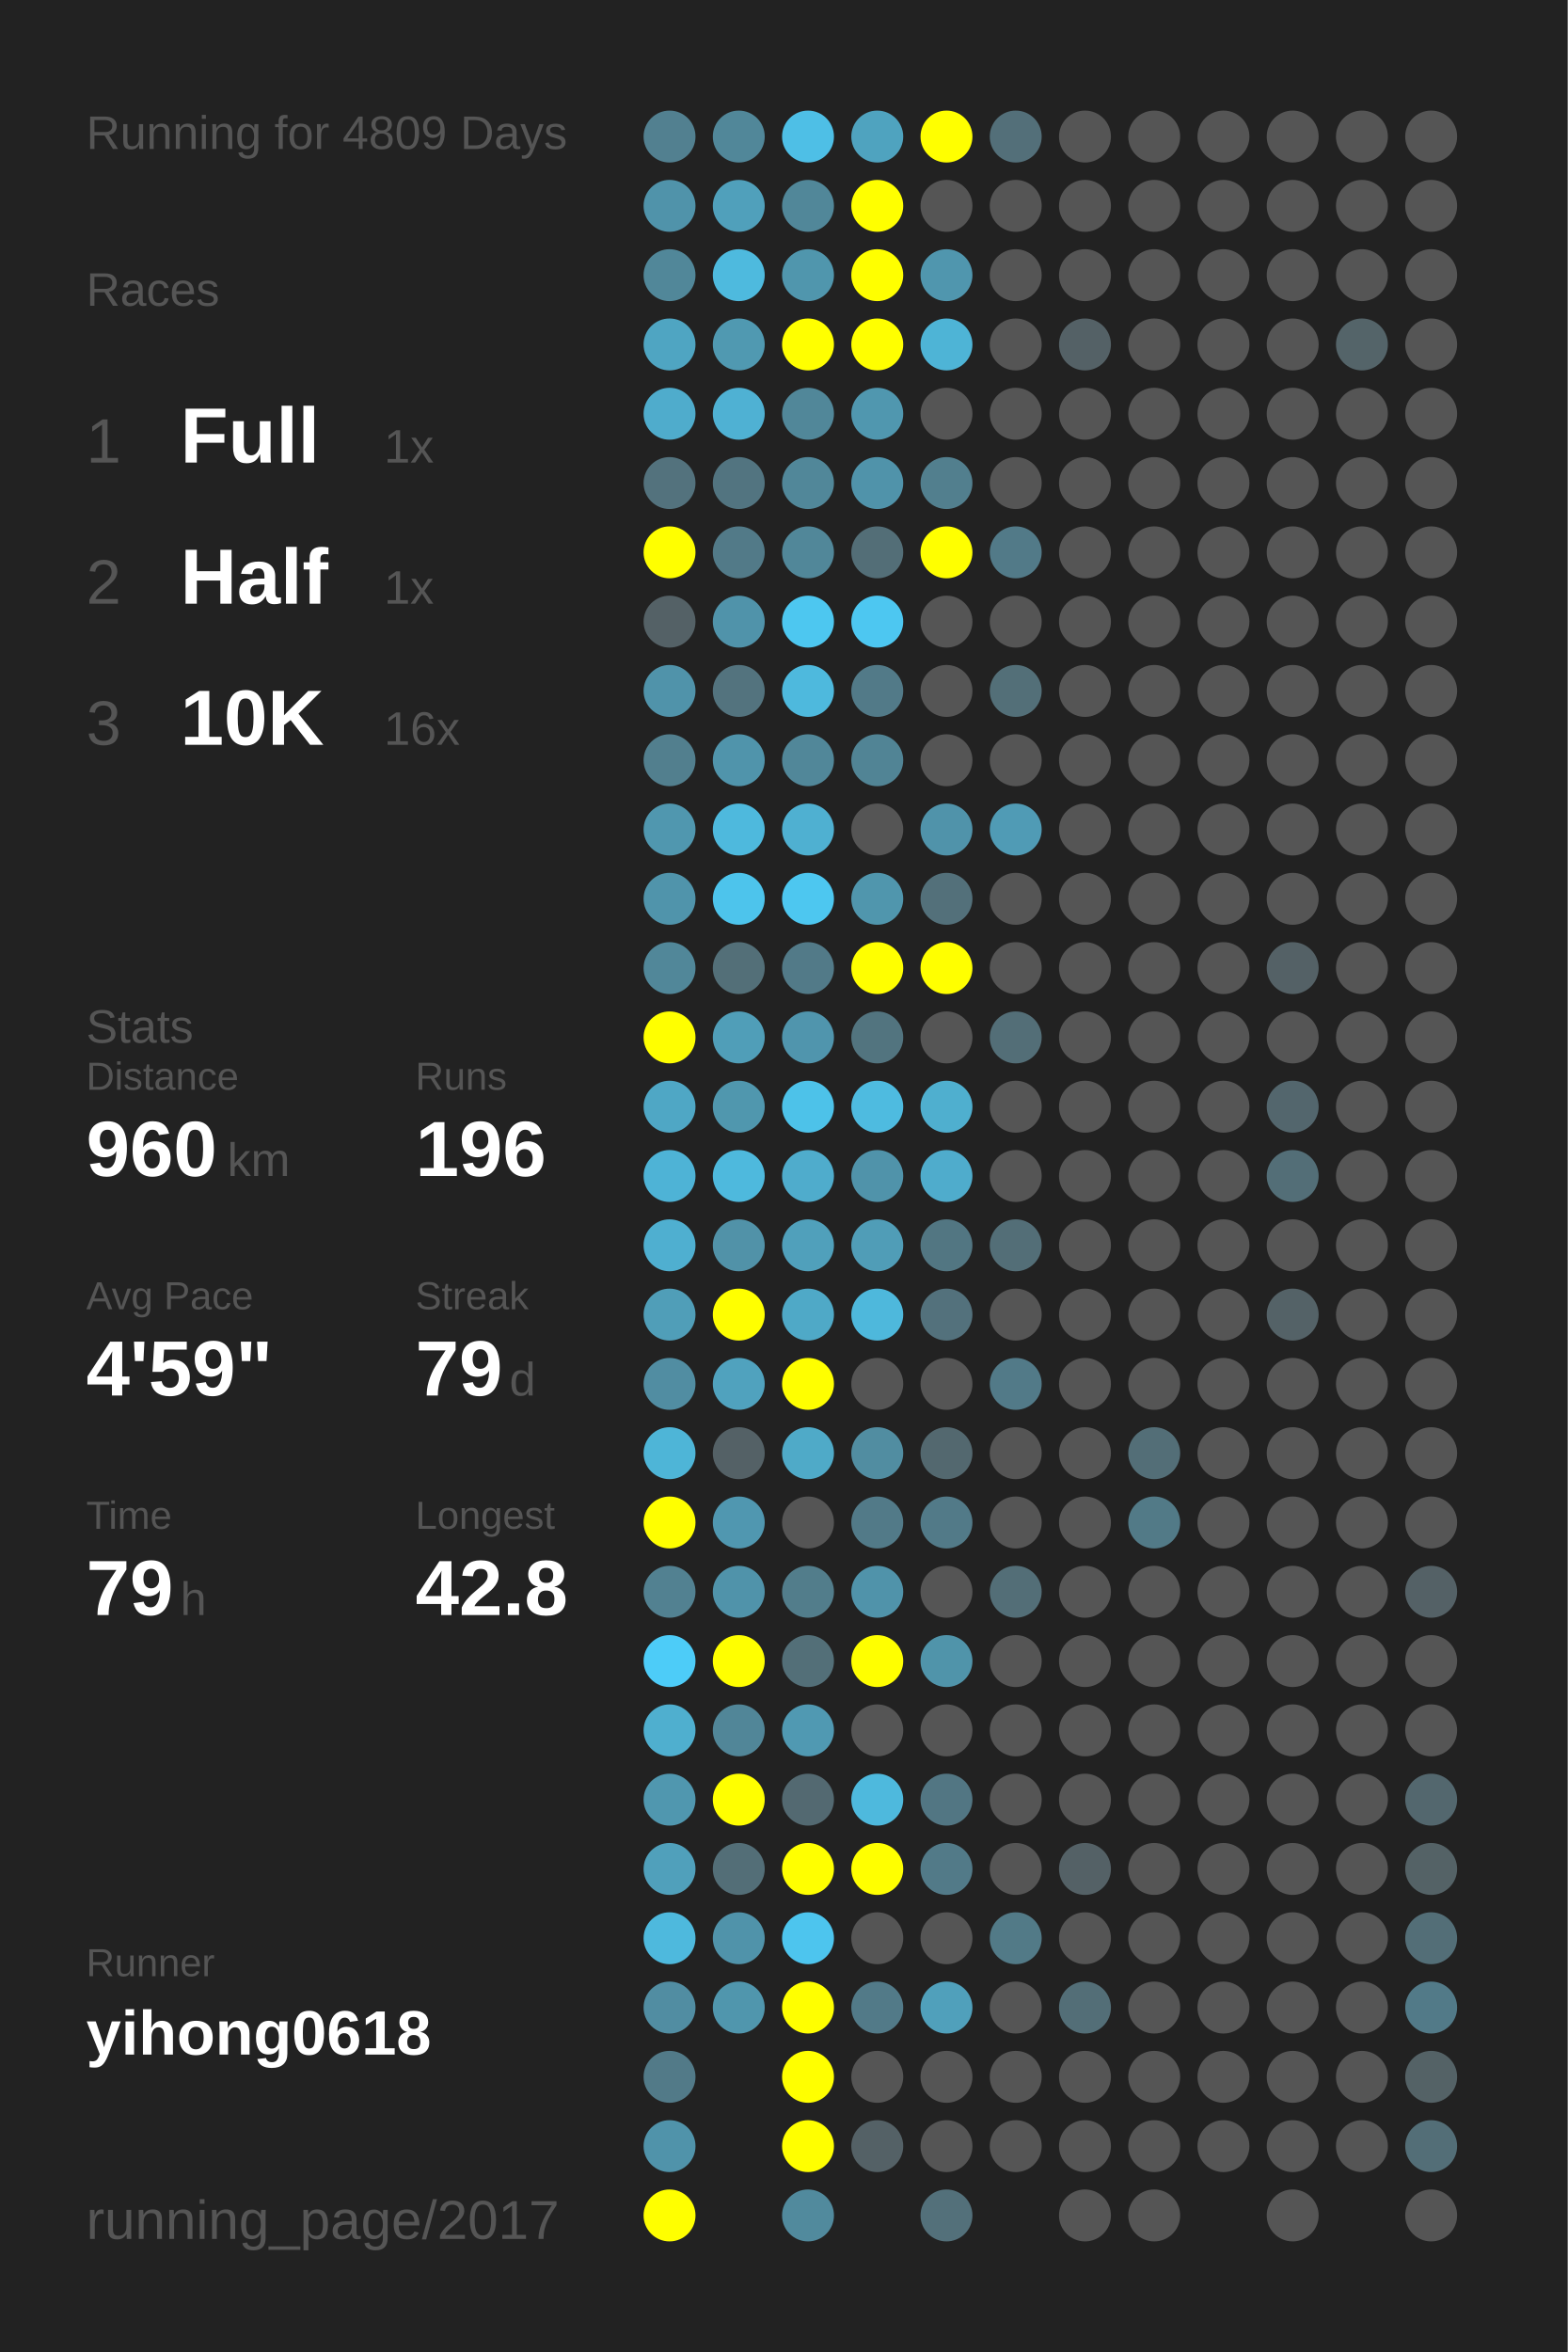
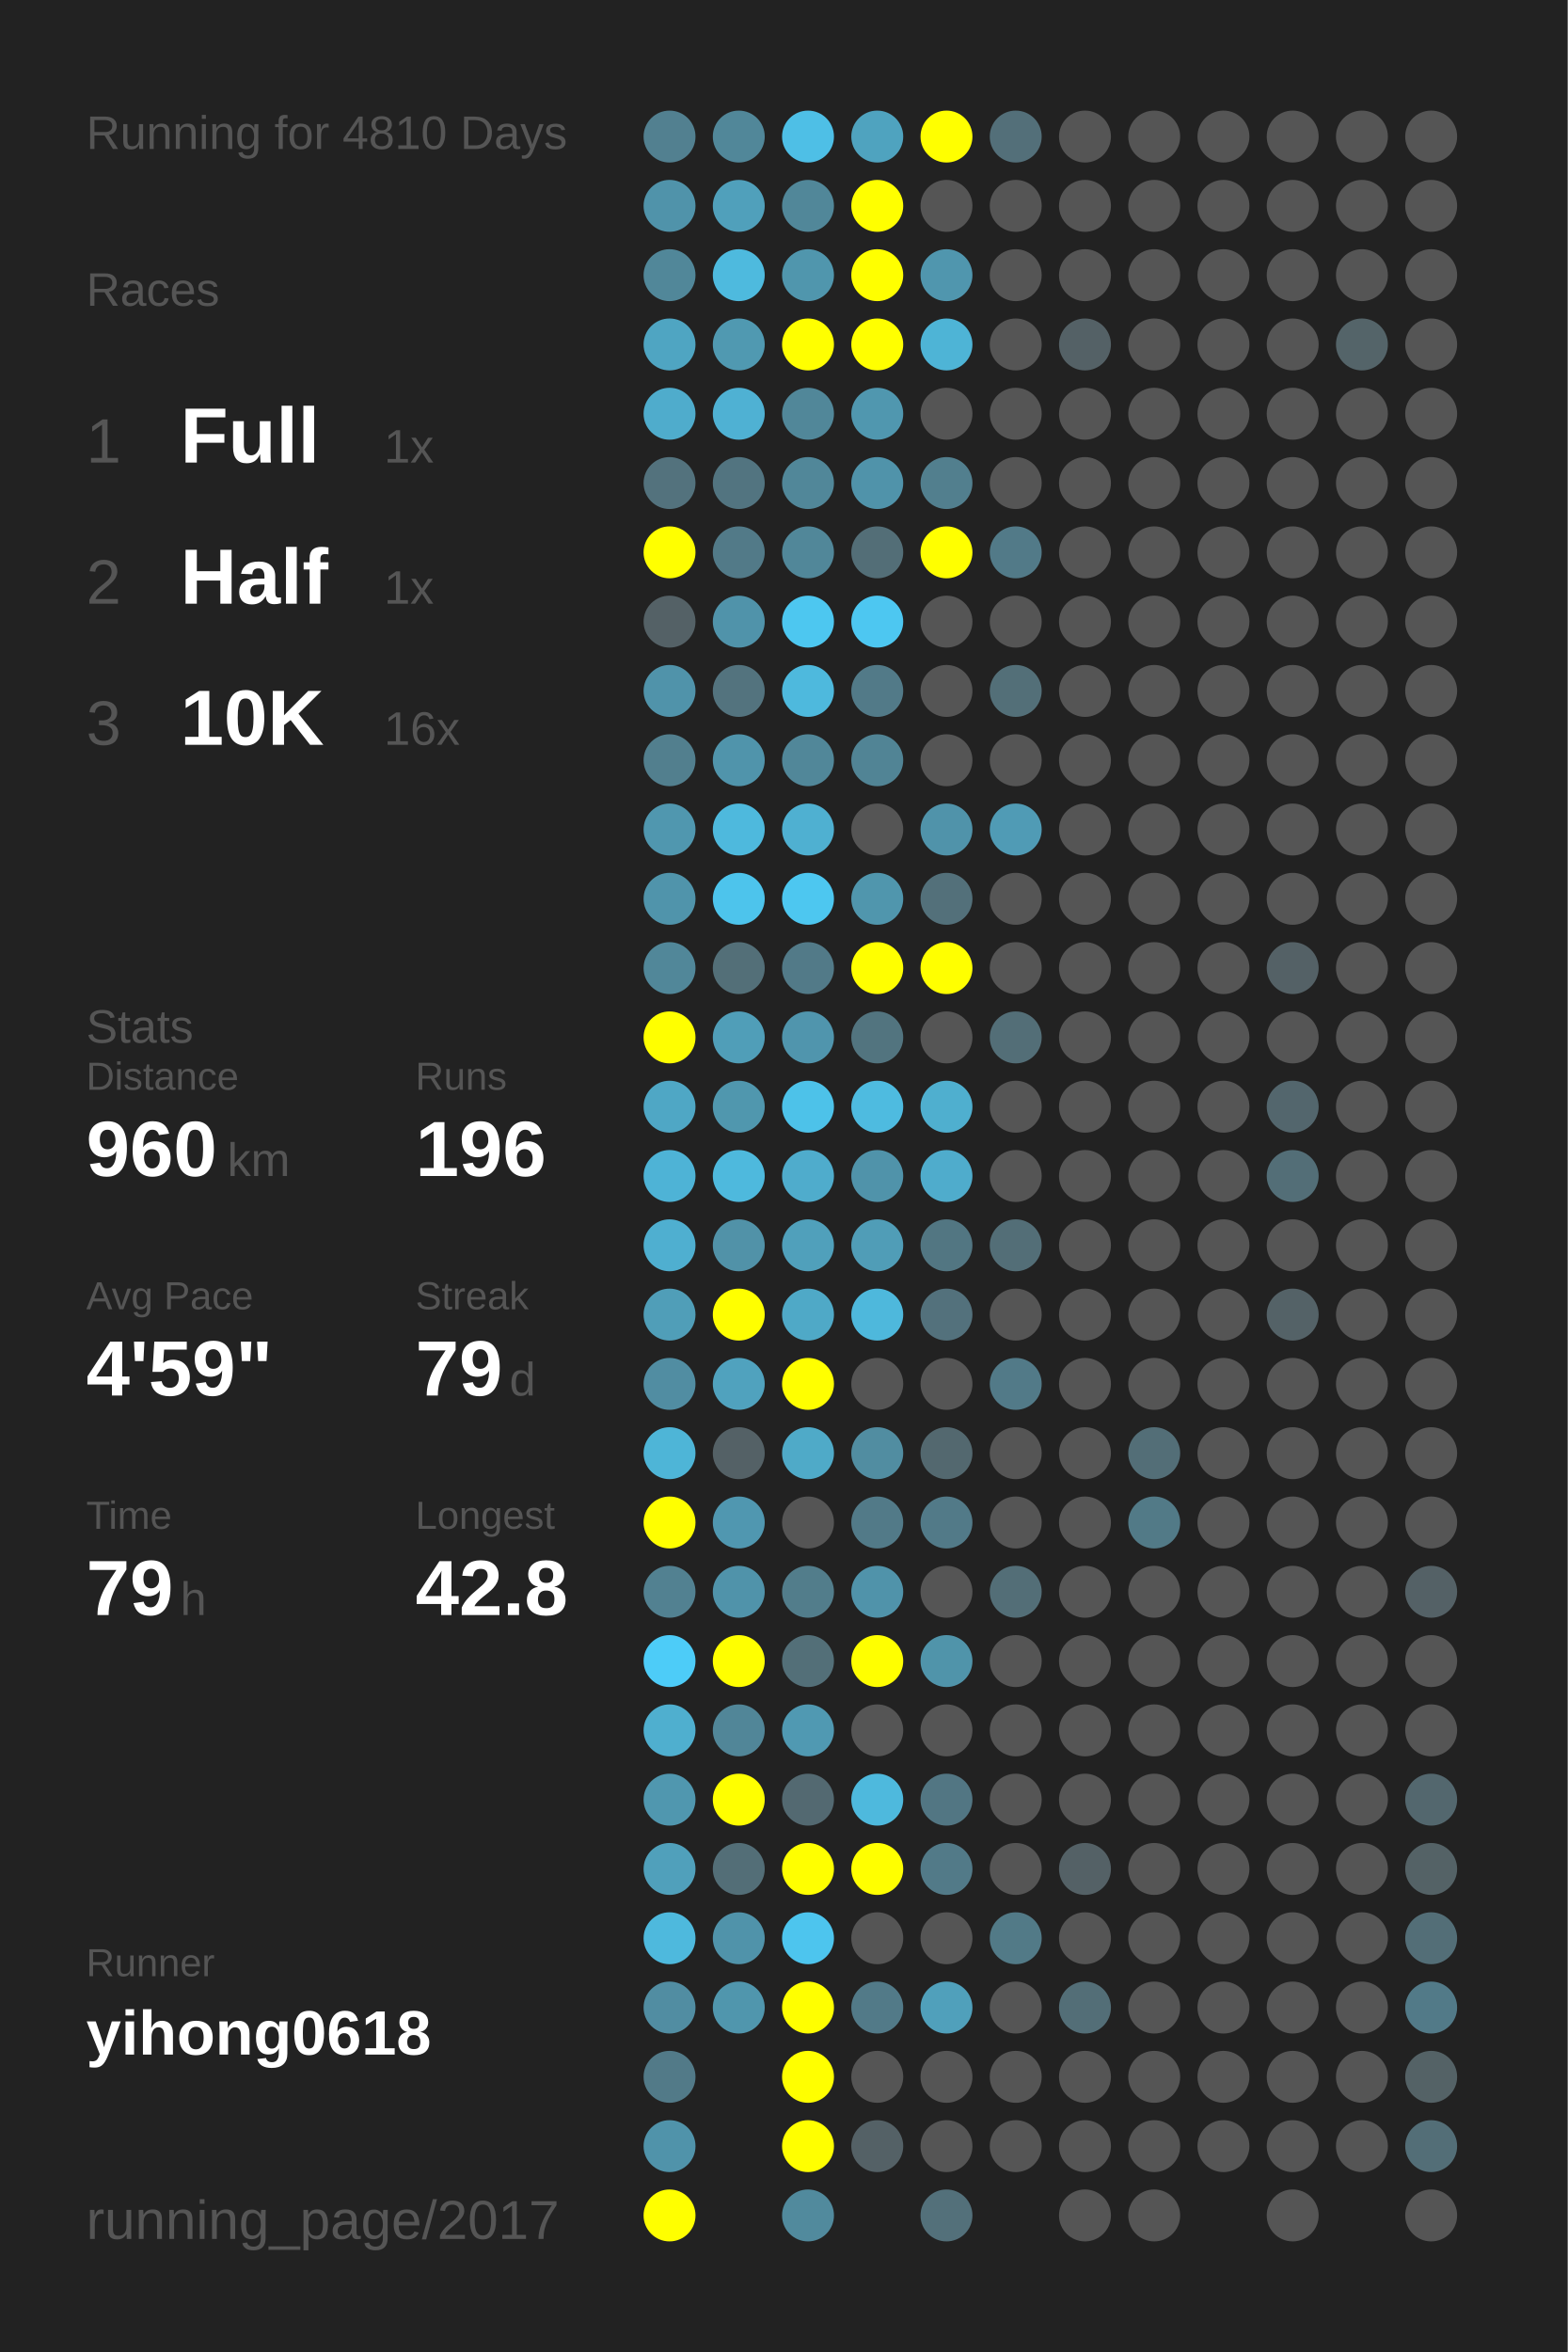
<svg xmlns="http://www.w3.org/2000/svg" baseProfile="full" height="300mm" version="1.1" viewBox="0,0,200,300" width="200mm">
  <defs />
  <rect fill="#222222" height="300" width="200" x="0" y="0" />
-   <text fill="#555555" style="font-size:6px; font-family:Arial;" x="11" y="19">Running for 4809 Days</text>
+   <text fill="#555555" style="font-size:6px; font-family:Arial;" x="11" y="19">Running for 4810 Days</text>
  <text fill="#555555" style="font-size:6px; font-family:Arial;" x="11" y="39">Races</text>
  <text fill="#555555" style="font-size:8px; font-family:Arial;" x="11" y="59">1</text>
  <text fill="#FFFFFF" style="font-size:10px; font-family:Arial; font-weight:bold;" x="23" y="59">Full</text>
  <text fill="#555555" style="font-size:6px; font-family:Arial;" x="49" y="59">1x</text>
  <text fill="#555555" style="font-size:8px; font-family:Arial;" x="11" y="77">2</text>
  <text fill="#FFFFFF" style="font-size:10px; font-family:Arial; font-weight:bold;" x="23" y="77">Half</text>
  <text fill="#555555" style="font-size:6px; font-family:Arial;" x="49" y="77">1x</text>
  <text fill="#555555" style="font-size:8px; font-family:Arial;" x="11" y="95">3</text>
  <text fill="#FFFFFF" style="font-size:10px; font-family:Arial; font-weight:bold;" x="23" y="95">10K</text>
  <text fill="#555555" style="font-size:6px; font-family:Arial;" x="49" y="95">16x</text>
  <text fill="#555555" style="font-size:6px; font-family:Arial;" x="11" y="133">Stats</text>
  <text fill="#555555" style="font-size:5px; font-family:Arial;" x="11" y="139">Distance</text>
  <text fill="#FFFFFF" style="font-size:10px; font-family:Arial; font-weight:bold;" x="11" y="150">960</text>
  <text fill="#555555" style="font-size:6px; font-family:Arial;" x="29" y="150">km</text>
  <text fill="#555555" style="font-size:5px; font-family:Arial;" x="53" y="139">Runs</text>
  <text fill="#FFFFFF" style="font-size:10px; font-family:Arial; font-weight:bold;" x="53" y="150">196</text>
  <text fill="#555555" style="font-size:5px; font-family:Arial;" x="11" y="167">Avg Pace</text>
  <text fill="#FFFFFF" style="font-size:10px; font-family:Arial; font-weight:bold;" x="11" y="178">4'59"</text>
  <text fill="#555555" style="font-size:5px; font-family:Arial;" x="53" y="167">Streak</text>
  <text fill="#FFFFFF" style="font-size:10px; font-family:Arial; font-weight:bold;" x="53" y="178">79</text>
  <text fill="#555555" style="font-size:6px; font-family:Arial;" x="65" y="178">d</text>
  <text fill="#555555" style="font-size:5px; font-family:Arial;" x="11" y="195">Time</text>
  <text fill="#FFFFFF" style="font-size:10px; font-family:Arial; font-weight:bold;" x="11" y="206">79</text>
  <text fill="#555555" style="font-size:6px; font-family:Arial;" x="23" y="206">h</text>
  <text fill="#555555" style="font-size:5px; font-family:Arial;" x="53" y="195">Longest</text>
  <text fill="#FFFFFF" style="font-size:10px; font-family:Arial; font-weight:bold;" x="53" y="206">42.8</text>
  <text fill="#555555" style="font-size:5px; font-family:Arial;" x="11" y="252.065">Runner</text>
  <text fill="#FFFFFF" style="font-size:8px; font-family:Arial; font-weight:bold;" x="11" y="262.065">yihong0618</text>
  <text fill="#555555" style="font-size:7px; font-family:Arial;" x="11" y="285.581">running_page/2017</text>
  <circle cx="85.417" cy="17.419" fill="#528090" r="3.312" />
  <circle cx="85.417" cy="26.258" fill="#5093aa" r="3.312" />
  <circle cx="85.417" cy="35.097" fill="#518799" r="3.312" />
  <circle cx="85.417" cy="43.935" fill="#4fa5c2" r="3.312" />
  <circle cx="85.417" cy="52.774" fill="#4faccc" r="3.312" />
  <circle cx="85.417" cy="61.613" fill="#53727d" r="3.312" />
  <circle cx="85.417" cy="70.452" fill="#FFFF00" r="3.312" />
  <circle cx="85.417" cy="79.29" fill="#546166" r="3.312" />
  <circle cx="85.417" cy="88.129" fill="#5093aa" r="3.312" />
  <circle cx="85.417" cy="96.968" fill="#527f8e" r="3.312" />
  <circle cx="85.417" cy="105.806" fill="#5097af" r="3.312" />
  <circle cx="85.417" cy="114.645" fill="#5094ab" r="3.312" />
  <circle cx="85.417" cy="123.484" fill="#518799" r="3.312" />
  <circle cx="85.417" cy="132.323" fill="#FFFF00" r="3.312" />
  <circle cx="85.417" cy="141.161" fill="#4fa7c5" r="3.312" />
  <circle cx="85.417" cy="150" fill="#4eb3d6" r="3.312" />
  <circle cx="85.417" cy="158.839" fill="#4fafd0" r="3.312" />
  <circle cx="85.417" cy="167.677" fill="#509eb8" r="3.312" />
  <circle cx="85.417" cy="176.516" fill="#518da2" r="3.312" />
  <circle cx="85.417" cy="185.355" fill="#4eb5d7" r="3.312" />
  <circle cx="85.417" cy="194.194" fill="#FFFF00" r="3.312" />
  <circle cx="85.417" cy="203.032" fill="#528191" r="3.312" />
  <circle cx="85.417" cy="211.871" fill="#4dccf8" r="3.312" />
  <circle cx="85.417" cy="220.71" fill="#4fafcf" r="3.312" />
  <circle cx="85.417" cy="229.548" fill="#5097af" r="3.312" />
  <circle cx="85.417" cy="238.387" fill="#50a0bb" r="3.312" />
  <circle cx="85.417" cy="247.226" fill="#4eb9dd" r="3.312" />
  <circle cx="85.417" cy="256.065" fill="#518da2" r="3.312" />
  <circle cx="85.417" cy="264.903" fill="#527a88" r="3.312" />
  <circle cx="85.417" cy="273.742" fill="#5093aa" r="3.312" />
  <circle cx="85.417" cy="282.581" fill="#FFFF00" r="3.312" />
  <circle cx="94.25" cy="17.419" fill="#518799" r="3.312" />
  <circle cx="94.25" cy="26.258" fill="#50a0bb" r="3.312" />
  <circle cx="94.25" cy="35.097" fill="#4ebade" r="3.312" />
  <circle cx="94.25" cy="43.935" fill="#5099b1" r="3.312" />
  <circle cx="94.25" cy="52.774" fill="#4fb1d3" r="3.312" />
  <circle cx="94.25" cy="61.613" fill="#527480" r="3.312" />
  <circle cx="94.25" cy="70.452" fill="#527a88" r="3.312" />
  <circle cx="94.25" cy="79.29" fill="#5093aa" r="3.312" />
  <circle cx="94.25" cy="88.129" fill="#53737e" r="3.312" />
  <circle cx="94.25" cy="96.968" fill="#5094ab" r="3.312" />
  <circle cx="94.25" cy="105.806" fill="#4eb9dd" r="3.312" />
  <circle cx="94.25" cy="114.645" fill="#4dc4ec" r="3.312" />
  <circle cx="94.25" cy="123.484" fill="#536f78" r="3.312" />
  <circle cx="94.25" cy="132.323" fill="#509eb8" r="3.312" />
  <circle cx="94.25" cy="141.161" fill="#5097ae" r="3.312" />
  <circle cx="94.25" cy="150" fill="#4eb9dd" r="3.312" />
  <circle cx="94.25" cy="158.839" fill="#5192a8" r="3.312" />
  <circle cx="94.25" cy="167.677" fill="#FFFF00" r="3.312" />
  <circle cx="94.25" cy="176.516" fill="#50a2be" r="3.312" />
  <circle cx="94.25" cy="185.355" fill="#546166" r="3.312" />
  <circle cx="94.25" cy="194.194" fill="#5097b0" r="3.312" />
  <circle cx="94.25" cy="203.032" fill="#5093aa" r="3.312" />
  <circle cx="94.25" cy="211.871" fill="#FFFF00" r="3.312" />
  <circle cx="94.25" cy="220.71" fill="#518698" r="3.312" />
  <circle cx="94.25" cy="229.548" fill="#FFFF00" r="3.312" />
  <circle cx="94.25" cy="238.387" fill="#536e77" r="3.312" />
  <circle cx="94.25" cy="247.226" fill="#5093aa" r="3.312" />
  <circle cx="94.25" cy="256.065" fill="#5096ad" r="3.312" />
  <circle cx="103.083" cy="17.419" fill="#4ebfe6" r="3.312" />
  <circle cx="103.083" cy="26.258" fill="#518799" r="3.312" />
  <circle cx="103.083" cy="35.097" fill="#5096ad" r="3.312" />
  <circle cx="103.083" cy="43.935" fill="#FFFF00" r="3.312" />
  <circle cx="103.083" cy="52.774" fill="#518799" r="3.312" />
  <circle cx="103.083" cy="61.613" fill="#518799" r="3.312" />
  <circle cx="103.083" cy="70.452" fill="#518799" r="3.312" />
  <circle cx="103.083" cy="79.29" fill="#4dc7f0" r="3.312" />
  <circle cx="103.083" cy="88.129" fill="#4eb9dd" r="3.312" />
  <circle cx="103.083" cy="96.968" fill="#518799" r="3.312" />
  <circle cx="103.083" cy="105.806" fill="#4fb0d1" r="3.312" />
  <circle cx="103.083" cy="114.645" fill="#4dc7f0" r="3.312" />
  <circle cx="103.083" cy="123.484" fill="#527a88" r="3.312" />
  <circle cx="103.083" cy="132.323" fill="#5095ad" r="3.312" />
  <circle cx="103.083" cy="141.161" fill="#4dc2e9" r="3.312" />
  <circle cx="103.083" cy="150" fill="#4faccc" r="3.312" />
  <circle cx="103.083" cy="158.839" fill="#50a0bb" r="3.312" />
  <circle cx="103.083" cy="167.677" fill="#4fa9c7" r="3.312" />
  <circle cx="103.083" cy="176.516" fill="#FFFF00" r="3.312" />
  <circle cx="103.083" cy="185.355" fill="#4faac8" r="3.312" />
  <circle cx="103.083" cy="194.194" fill="#555555" r="3.312" />
  <circle cx="103.083" cy="203.032" fill="#527d8b" r="3.312" />
  <circle cx="103.083" cy="211.871" fill="#536f78" r="3.312" />
  <circle cx="103.083" cy="220.71" fill="#5099b2" r="3.312" />
  <circle cx="103.083" cy="229.548" fill="#536971" r="3.312" />
  <circle cx="103.083" cy="238.387" fill="#FFFF00" r="3.312" />
  <circle cx="103.083" cy="247.226" fill="#4dc5ee" r="3.312" />
  <circle cx="103.083" cy="256.065" fill="#FFFF00" r="3.312" />
  <circle cx="103.083" cy="264.903" fill="#FFFF00" r="3.312" />
  <circle cx="103.083" cy="273.742" fill="#FFFF00" r="3.312" />
  <circle cx="103.083" cy="282.581" fill="#518a9d" r="3.312" />
  <circle cx="111.917" cy="17.419" fill="#4fa3bf" r="3.312" />
  <circle cx="111.917" cy="26.258" fill="#FFFF00" r="3.312" />
  <circle cx="111.917" cy="35.097" fill="#FFFF00" r="3.312" />
  <circle cx="111.917" cy="43.935" fill="#FFFF00" r="3.312" />
  <circle cx="111.917" cy="52.774" fill="#5097af" r="3.312" />
  <circle cx="111.917" cy="61.613" fill="#5093aa" r="3.312" />
  <circle cx="111.917" cy="70.452" fill="#536e77" r="3.312" />
  <circle cx="111.917" cy="79.29" fill="#4dc7f1" r="3.312" />
  <circle cx="111.917" cy="88.129" fill="#527a88" r="3.312" />
  <circle cx="111.917" cy="96.968" fill="#518495" r="3.312" />
  <circle cx="111.917" cy="105.806" fill="#555555" r="3.312" />
  <circle cx="111.917" cy="114.645" fill="#5096ad" r="3.312" />
  <circle cx="111.917" cy="123.484" fill="#FFFF00" r="3.312" />
  <circle cx="111.917" cy="132.323" fill="#52747f" r="3.312" />
  <circle cx="111.917" cy="141.161" fill="#4ebbe0" r="3.312" />
  <circle cx="111.917" cy="150" fill="#5093aa" r="3.312" />
  <circle cx="111.917" cy="158.839" fill="#509db7" r="3.312" />
  <circle cx="111.917" cy="167.677" fill="#4eb8dc" r="3.312" />
  <circle cx="111.917" cy="176.516" fill="#555555" r="3.312" />
  <circle cx="111.917" cy="185.355" fill="#518da1" r="3.312" />
  <circle cx="111.917" cy="194.194" fill="#527a88" r="3.312" />
  <circle cx="111.917" cy="203.032" fill="#5093aa" r="3.312" />
  <circle cx="111.917" cy="211.871" fill="#FFFF00" r="3.312" />
  <circle cx="111.917" cy="220.71" fill="#555555" r="3.312" />
  <circle cx="111.917" cy="229.548" fill="#4eb9dd" r="3.312" />
  <circle cx="111.917" cy="238.387" fill="#FFFF00" r="3.312" />
  <circle cx="111.917" cy="247.226" fill="#555555" r="3.312" />
  <circle cx="111.917" cy="256.065" fill="#527a88" r="3.312" />
  <circle cx="111.917" cy="264.903" fill="#555555" r="3.312" />
  <circle cx="111.917" cy="273.742" fill="#546166" r="3.312" />
  <circle cx="120.75" cy="17.419" fill="#FFFF00" r="3.312" />
  <circle cx="120.75" cy="26.258" fill="#555555" r="3.312" />
  <circle cx="120.75" cy="35.097" fill="#5096ae" r="3.312" />
  <circle cx="120.75" cy="43.935" fill="#4eb4d6" r="3.312" />
  <circle cx="120.75" cy="52.774" fill="#555555" r="3.312" />
  <circle cx="120.75" cy="61.613" fill="#527f8e" r="3.312" />
  <circle cx="120.75" cy="70.452" fill="#FFFF00" r="3.312" />
  <circle cx="120.75" cy="79.29" fill="#555555" r="3.312" />
  <circle cx="120.75" cy="88.129" fill="#555555" r="3.312" />
  <circle cx="120.75" cy="96.968" fill="#555555" r="3.312" />
  <circle cx="120.75" cy="105.806" fill="#5093aa" r="3.312" />
  <circle cx="120.75" cy="114.645" fill="#53707a" r="3.312" />
  <circle cx="120.75" cy="123.484" fill="#FFFF00" r="3.312" />
  <circle cx="120.75" cy="132.323" fill="#555555" r="3.312" />
  <circle cx="120.75" cy="141.161" fill="#4fafcf" r="3.312" />
  <circle cx="120.75" cy="150" fill="#4faccc" r="3.312" />
  <circle cx="120.75" cy="158.839" fill="#527682" r="3.312" />
  <circle cx="120.75" cy="167.677" fill="#53717c" r="3.312" />
  <circle cx="120.75" cy="176.516" fill="#555555" r="3.312" />
  <circle cx="120.75" cy="185.355" fill="#53686f" r="3.312" />
  <circle cx="120.75" cy="194.194" fill="#527a88" r="3.312" />
  <circle cx="120.75" cy="203.032" fill="#555555" r="3.312" />
  <circle cx="120.75" cy="211.871" fill="#5094aa" r="3.312" />
  <circle cx="120.75" cy="220.71" fill="#555555" r="3.312" />
  <circle cx="120.75" cy="229.548" fill="#527683" r="3.312" />
  <circle cx="120.75" cy="238.387" fill="#527a88" r="3.312" />
  <circle cx="120.75" cy="247.226" fill="#555555" r="3.312" />
  <circle cx="120.75" cy="256.065" fill="#50a0bb" r="3.312" />
  <circle cx="120.75" cy="264.903" fill="#555555" r="3.312" />
  <circle cx="120.75" cy="273.742" fill="#555555" r="3.312" />
  <circle cx="120.75" cy="282.581" fill="#53707a" r="3.312" />
  <circle cx="129.583" cy="17.419" fill="#536f79" r="3.312" />
  <circle cx="129.583" cy="26.258" fill="#555555" r="3.312" />
  <circle cx="129.583" cy="35.097" fill="#555555" r="3.312" />
  <circle cx="129.583" cy="43.935" fill="#555555" r="3.312" />
  <circle cx="129.583" cy="52.774" fill="#555555" r="3.312" />
  <circle cx="129.583" cy="61.613" fill="#555555" r="3.312" />
  <circle cx="129.583" cy="70.452" fill="#527a88" r="3.312" />
  <circle cx="129.583" cy="79.29" fill="#555555" r="3.312" />
  <circle cx="129.583" cy="88.129" fill="#536f78" r="3.312" />
  <circle cx="129.583" cy="96.968" fill="#555555" r="3.312" />
  <circle cx="129.583" cy="105.806" fill="#509bb5" r="3.312" />
  <circle cx="129.583" cy="114.645" fill="#555555" r="3.312" />
  <circle cx="129.583" cy="123.484" fill="#555555" r="3.312" />
  <circle cx="129.583" cy="132.323" fill="#536e77" r="3.312" />
  <circle cx="129.583" cy="141.161" fill="#555555" r="3.312" />
  <circle cx="129.583" cy="150" fill="#555555" r="3.312" />
  <circle cx="129.583" cy="158.839" fill="#536e77" r="3.312" />
  <circle cx="129.583" cy="167.677" fill="#555555" r="3.312" />
  <circle cx="129.583" cy="176.516" fill="#527a88" r="3.312" />
  <circle cx="129.583" cy="185.355" fill="#555555" r="3.312" />
  <circle cx="129.583" cy="194.194" fill="#555555" r="3.312" />
  <circle cx="129.583" cy="203.032" fill="#536e77" r="3.312" />
  <circle cx="129.583" cy="211.871" fill="#555555" r="3.312" />
  <circle cx="129.583" cy="220.71" fill="#555555" r="3.312" />
  <circle cx="129.583" cy="229.548" fill="#555555" r="3.312" />
  <circle cx="129.583" cy="238.387" fill="#555555" r="3.312" />
  <circle cx="129.583" cy="247.226" fill="#527a87" r="3.312" />
  <circle cx="129.583" cy="256.065" fill="#555555" r="3.312" />
  <circle cx="129.583" cy="264.903" fill="#555555" r="3.312" />
  <circle cx="129.583" cy="273.742" fill="#555555" r="3.312" />
  <circle cx="138.417" cy="17.419" fill="#555555" r="3.312" />
  <circle cx="138.417" cy="26.258" fill="#555555" r="3.312" />
  <circle cx="138.417" cy="35.097" fill="#555555" r="3.312" />
  <circle cx="138.417" cy="43.935" fill="#546166" r="3.312" />
  <circle cx="138.417" cy="52.774" fill="#555555" r="3.312" />
  <circle cx="138.417" cy="61.613" fill="#555555" r="3.312" />
  <circle cx="138.417" cy="70.452" fill="#555555" r="3.312" />
  <circle cx="138.417" cy="79.29" fill="#555555" r="3.312" />
  <circle cx="138.417" cy="88.129" fill="#555555" r="3.312" />
  <circle cx="138.417" cy="96.968" fill="#555555" r="3.312" />
  <circle cx="138.417" cy="105.806" fill="#555555" r="3.312" />
  <circle cx="138.417" cy="114.645" fill="#555555" r="3.312" />
  <circle cx="138.417" cy="123.484" fill="#555555" r="3.312" />
  <circle cx="138.417" cy="132.323" fill="#555555" r="3.312" />
  <circle cx="138.417" cy="141.161" fill="#555555" r="3.312" />
  <circle cx="138.417" cy="150" fill="#555555" r="3.312" />
  <circle cx="138.417" cy="158.839" fill="#555555" r="3.312" />
  <circle cx="138.417" cy="167.677" fill="#555555" r="3.312" />
  <circle cx="138.417" cy="176.516" fill="#555555" r="3.312" />
  <circle cx="138.417" cy="185.355" fill="#555555" r="3.312" />
  <circle cx="138.417" cy="194.194" fill="#555555" r="3.312" />
  <circle cx="138.417" cy="203.032" fill="#555555" r="3.312" />
  <circle cx="138.417" cy="211.871" fill="#555555" r="3.312" />
  <circle cx="138.417" cy="220.71" fill="#555555" r="3.312" />
  <circle cx="138.417" cy="229.548" fill="#555555" r="3.312" />
  <circle cx="138.417" cy="238.387" fill="#546166" r="3.312" />
  <circle cx="138.417" cy="247.226" fill="#555555" r="3.312" />
  <circle cx="138.417" cy="256.065" fill="#536e77" r="3.312" />
  <circle cx="138.417" cy="264.903" fill="#555555" r="3.312" />
  <circle cx="138.417" cy="273.742" fill="#555555" r="3.312" />
  <circle cx="138.417" cy="282.581" fill="#555555" r="3.312" />
  <circle cx="147.25" cy="17.419" fill="#555555" r="3.312" />
  <circle cx="147.25" cy="26.258" fill="#555555" r="3.312" />
  <circle cx="147.25" cy="35.097" fill="#555555" r="3.312" />
  <circle cx="147.25" cy="43.935" fill="#555555" r="3.312" />
  <circle cx="147.25" cy="52.774" fill="#555555" r="3.312" />
  <circle cx="147.25" cy="61.613" fill="#555555" r="3.312" />
  <circle cx="147.25" cy="70.452" fill="#555555" r="3.312" />
  <circle cx="147.25" cy="79.29" fill="#555555" r="3.312" />
  <circle cx="147.25" cy="88.129" fill="#555555" r="3.312" />
  <circle cx="147.25" cy="96.968" fill="#555555" r="3.312" />
  <circle cx="147.25" cy="105.806" fill="#555555" r="3.312" />
  <circle cx="147.25" cy="114.645" fill="#555555" r="3.312" />
  <circle cx="147.25" cy="123.484" fill="#555555" r="3.312" />
  <circle cx="147.25" cy="132.323" fill="#555555" r="3.312" />
  <circle cx="147.25" cy="141.161" fill="#555555" r="3.312" />
  <circle cx="147.25" cy="150" fill="#555555" r="3.312" />
  <circle cx="147.25" cy="158.839" fill="#555555" r="3.312" />
  <circle cx="147.25" cy="167.677" fill="#555555" r="3.312" />
  <circle cx="147.25" cy="176.516" fill="#555555" r="3.312" />
  <circle cx="147.25" cy="185.355" fill="#536e77" r="3.312" />
  <circle cx="147.25" cy="194.194" fill="#527a87" r="3.312" />
  <circle cx="147.25" cy="203.032" fill="#555555" r="3.312" />
  <circle cx="147.25" cy="211.871" fill="#555555" r="3.312" />
  <circle cx="147.25" cy="220.71" fill="#555555" r="3.312" />
  <circle cx="147.25" cy="229.548" fill="#555555" r="3.312" />
  <circle cx="147.25" cy="238.387" fill="#555555" r="3.312" />
  <circle cx="147.25" cy="247.226" fill="#555555" r="3.312" />
  <circle cx="147.25" cy="256.065" fill="#555555" r="3.312" />
  <circle cx="147.25" cy="264.903" fill="#555555" r="3.312" />
  <circle cx="147.25" cy="273.742" fill="#555555" r="3.312" />
  <circle cx="147.25" cy="282.581" fill="#555555" r="3.312" />
  <circle cx="156.083" cy="17.419" fill="#555555" r="3.312" />
  <circle cx="156.083" cy="26.258" fill="#555555" r="3.312" />
  <circle cx="156.083" cy="35.097" fill="#555555" r="3.312" />
  <circle cx="156.083" cy="43.935" fill="#555555" r="3.312" />
  <circle cx="156.083" cy="52.774" fill="#555555" r="3.312" />
  <circle cx="156.083" cy="61.613" fill="#555555" r="3.312" />
  <circle cx="156.083" cy="70.452" fill="#555555" r="3.312" />
  <circle cx="156.083" cy="79.29" fill="#555555" r="3.312" />
  <circle cx="156.083" cy="88.129" fill="#555555" r="3.312" />
  <circle cx="156.083" cy="96.968" fill="#555555" r="3.312" />
  <circle cx="156.083" cy="105.806" fill="#555555" r="3.312" />
  <circle cx="156.083" cy="114.645" fill="#555555" r="3.312" />
  <circle cx="156.083" cy="123.484" fill="#555555" r="3.312" />
  <circle cx="156.083" cy="132.323" fill="#555555" r="3.312" />
  <circle cx="156.083" cy="141.161" fill="#555555" r="3.312" />
  <circle cx="156.083" cy="150" fill="#555555" r="3.312" />
  <circle cx="156.083" cy="158.839" fill="#555555" r="3.312" />
  <circle cx="156.083" cy="167.677" fill="#555555" r="3.312" />
  <circle cx="156.083" cy="176.516" fill="#555555" r="3.312" />
  <circle cx="156.083" cy="185.355" fill="#555555" r="3.312" />
  <circle cx="156.083" cy="194.194" fill="#555555" r="3.312" />
  <circle cx="156.083" cy="203.032" fill="#555555" r="3.312" />
  <circle cx="156.083" cy="211.871" fill="#555555" r="3.312" />
  <circle cx="156.083" cy="220.71" fill="#555555" r="3.312" />
  <circle cx="156.083" cy="229.548" fill="#555555" r="3.312" />
  <circle cx="156.083" cy="238.387" fill="#555555" r="3.312" />
  <circle cx="156.083" cy="247.226" fill="#555555" r="3.312" />
  <circle cx="156.083" cy="256.065" fill="#555555" r="3.312" />
  <circle cx="156.083" cy="264.903" fill="#555555" r="3.312" />
  <circle cx="156.083" cy="273.742" fill="#555555" r="3.312" />
  <circle cx="164.917" cy="17.419" fill="#555555" r="3.312" />
  <circle cx="164.917" cy="26.258" fill="#555555" r="3.312" />
  <circle cx="164.917" cy="35.097" fill="#555555" r="3.312" />
  <circle cx="164.917" cy="43.935" fill="#555555" r="3.312" />
  <circle cx="164.917" cy="52.774" fill="#555555" r="3.312" />
  <circle cx="164.917" cy="61.613" fill="#555555" r="3.312" />
  <circle cx="164.917" cy="70.452" fill="#555555" r="3.312" />
  <circle cx="164.917" cy="79.29" fill="#555555" r="3.312" />
  <circle cx="164.917" cy="88.129" fill="#555555" r="3.312" />
  <circle cx="164.917" cy="96.968" fill="#555555" r="3.312" />
  <circle cx="164.917" cy="105.806" fill="#555555" r="3.312" />
  <circle cx="164.917" cy="114.645" fill="#555555" r="3.312" />
  <circle cx="164.917" cy="123.484" fill="#546166" r="3.312" />
  <circle cx="164.917" cy="132.323" fill="#555555" r="3.312" />
  <circle cx="164.917" cy="141.161" fill="#53666d" r="3.312" />
  <circle cx="164.917" cy="150" fill="#536e77" r="3.312" />
  <circle cx="164.917" cy="158.839" fill="#555555" r="3.312" />
  <circle cx="164.917" cy="167.677" fill="#546267" r="3.312" />
  <circle cx="164.917" cy="176.516" fill="#555555" r="3.312" />
  <circle cx="164.917" cy="185.355" fill="#555555" r="3.312" />
  <circle cx="164.917" cy="194.194" fill="#555555" r="3.312" />
  <circle cx="164.917" cy="203.032" fill="#555555" r="3.312" />
  <circle cx="164.917" cy="211.871" fill="#555555" r="3.312" />
  <circle cx="164.917" cy="220.71" fill="#555555" r="3.312" />
  <circle cx="164.917" cy="229.548" fill="#555555" r="3.312" />
  <circle cx="164.917" cy="238.387" fill="#555555" r="3.312" />
  <circle cx="164.917" cy="247.226" fill="#555555" r="3.312" />
  <circle cx="164.917" cy="256.065" fill="#555555" r="3.312" />
  <circle cx="164.917" cy="264.903" fill="#555555" r="3.312" />
  <circle cx="164.917" cy="273.742" fill="#555555" r="3.312" />
  <circle cx="164.917" cy="282.581" fill="#555555" r="3.312" />
  <circle cx="173.75" cy="17.419" fill="#555555" r="3.312" />
  <circle cx="173.75" cy="26.258" fill="#555555" r="3.312" />
  <circle cx="173.75" cy="35.097" fill="#555555" r="3.312" />
  <circle cx="173.75" cy="43.935" fill="#546469" r="3.312" />
  <circle cx="173.75" cy="52.774" fill="#555555" r="3.312" />
  <circle cx="173.75" cy="61.613" fill="#555555" r="3.312" />
  <circle cx="173.75" cy="70.452" fill="#555555" r="3.312" />
  <circle cx="173.75" cy="79.29" fill="#555555" r="3.312" />
  <circle cx="173.75" cy="88.129" fill="#555555" r="3.312" />
  <circle cx="173.75" cy="96.968" fill="#555555" r="3.312" />
  <circle cx="173.75" cy="105.806" fill="#555555" r="3.312" />
  <circle cx="173.75" cy="114.645" fill="#555555" r="3.312" />
  <circle cx="173.75" cy="123.484" fill="#555555" r="3.312" />
  <circle cx="173.75" cy="132.323" fill="#555555" r="3.312" />
  <circle cx="173.75" cy="141.161" fill="#555555" r="3.312" />
  <circle cx="173.75" cy="150" fill="#555555" r="3.312" />
  <circle cx="173.75" cy="158.839" fill="#555555" r="3.312" />
  <circle cx="173.75" cy="167.677" fill="#555555" r="3.312" />
  <circle cx="173.75" cy="176.516" fill="#555555" r="3.312" />
  <circle cx="173.75" cy="185.355" fill="#555555" r="3.312" />
  <circle cx="173.75" cy="194.194" fill="#555555" r="3.312" />
  <circle cx="173.75" cy="203.032" fill="#555555" r="3.312" />
  <circle cx="173.75" cy="211.871" fill="#555555" r="3.312" />
  <circle cx="173.75" cy="220.71" fill="#555555" r="3.312" />
  <circle cx="173.75" cy="229.548" fill="#555555" r="3.312" />
  <circle cx="173.75" cy="238.387" fill="#555555" r="3.312" />
  <circle cx="173.75" cy="247.226" fill="#555555" r="3.312" />
  <circle cx="173.75" cy="256.065" fill="#555555" r="3.312" />
  <circle cx="173.75" cy="264.903" fill="#555555" r="3.312" />
  <circle cx="173.75" cy="273.742" fill="#555555" r="3.312" />
  <circle cx="182.583" cy="17.419" fill="#555555" r="3.312" />
  <circle cx="182.583" cy="26.258" fill="#555555" r="3.312" />
  <circle cx="182.583" cy="35.097" fill="#555555" r="3.312" />
  <circle cx="182.583" cy="43.935" fill="#555555" r="3.312" />
  <circle cx="182.583" cy="52.774" fill="#555555" r="3.312" />
  <circle cx="182.583" cy="61.613" fill="#555555" r="3.312" />
  <circle cx="182.583" cy="70.452" fill="#555555" r="3.312" />
  <circle cx="182.583" cy="79.29" fill="#555555" r="3.312" />
  <circle cx="182.583" cy="88.129" fill="#555555" r="3.312" />
  <circle cx="182.583" cy="96.968" fill="#555555" r="3.312" />
  <circle cx="182.583" cy="105.806" fill="#555555" r="3.312" />
  <circle cx="182.583" cy="114.645" fill="#555555" r="3.312" />
  <circle cx="182.583" cy="123.484" fill="#555555" r="3.312" />
  <circle cx="182.583" cy="132.323" fill="#555555" r="3.312" />
  <circle cx="182.583" cy="141.161" fill="#555555" r="3.312" />
  <circle cx="182.583" cy="150" fill="#555555" r="3.312" />
  <circle cx="182.583" cy="158.839" fill="#555555" r="3.312" />
  <circle cx="182.583" cy="167.677" fill="#555555" r="3.312" />
  <circle cx="182.583" cy="176.516" fill="#555555" r="3.312" />
  <circle cx="182.583" cy="185.355" fill="#555555" r="3.312" />
  <circle cx="182.583" cy="194.194" fill="#555555" r="3.312" />
  <circle cx="182.583" cy="203.032" fill="#546166" r="3.312" />
  <circle cx="182.583" cy="211.871" fill="#555555" r="3.312" />
  <circle cx="182.583" cy="220.71" fill="#555555" r="3.312" />
  <circle cx="182.583" cy="229.548" fill="#53676e" r="3.312" />
  <circle cx="182.583" cy="238.387" fill="#546266" r="3.312" />
  <circle cx="182.583" cy="247.226" fill="#536e77" r="3.312" />
  <circle cx="182.583" cy="256.065" fill="#527a88" r="3.312" />
  <circle cx="182.583" cy="264.903" fill="#546266" r="3.312" />
  <circle cx="182.583" cy="273.742" fill="#536e77" r="3.312" />
  <circle cx="182.583" cy="282.581" fill="#555555" r="3.312" />
</svg>
